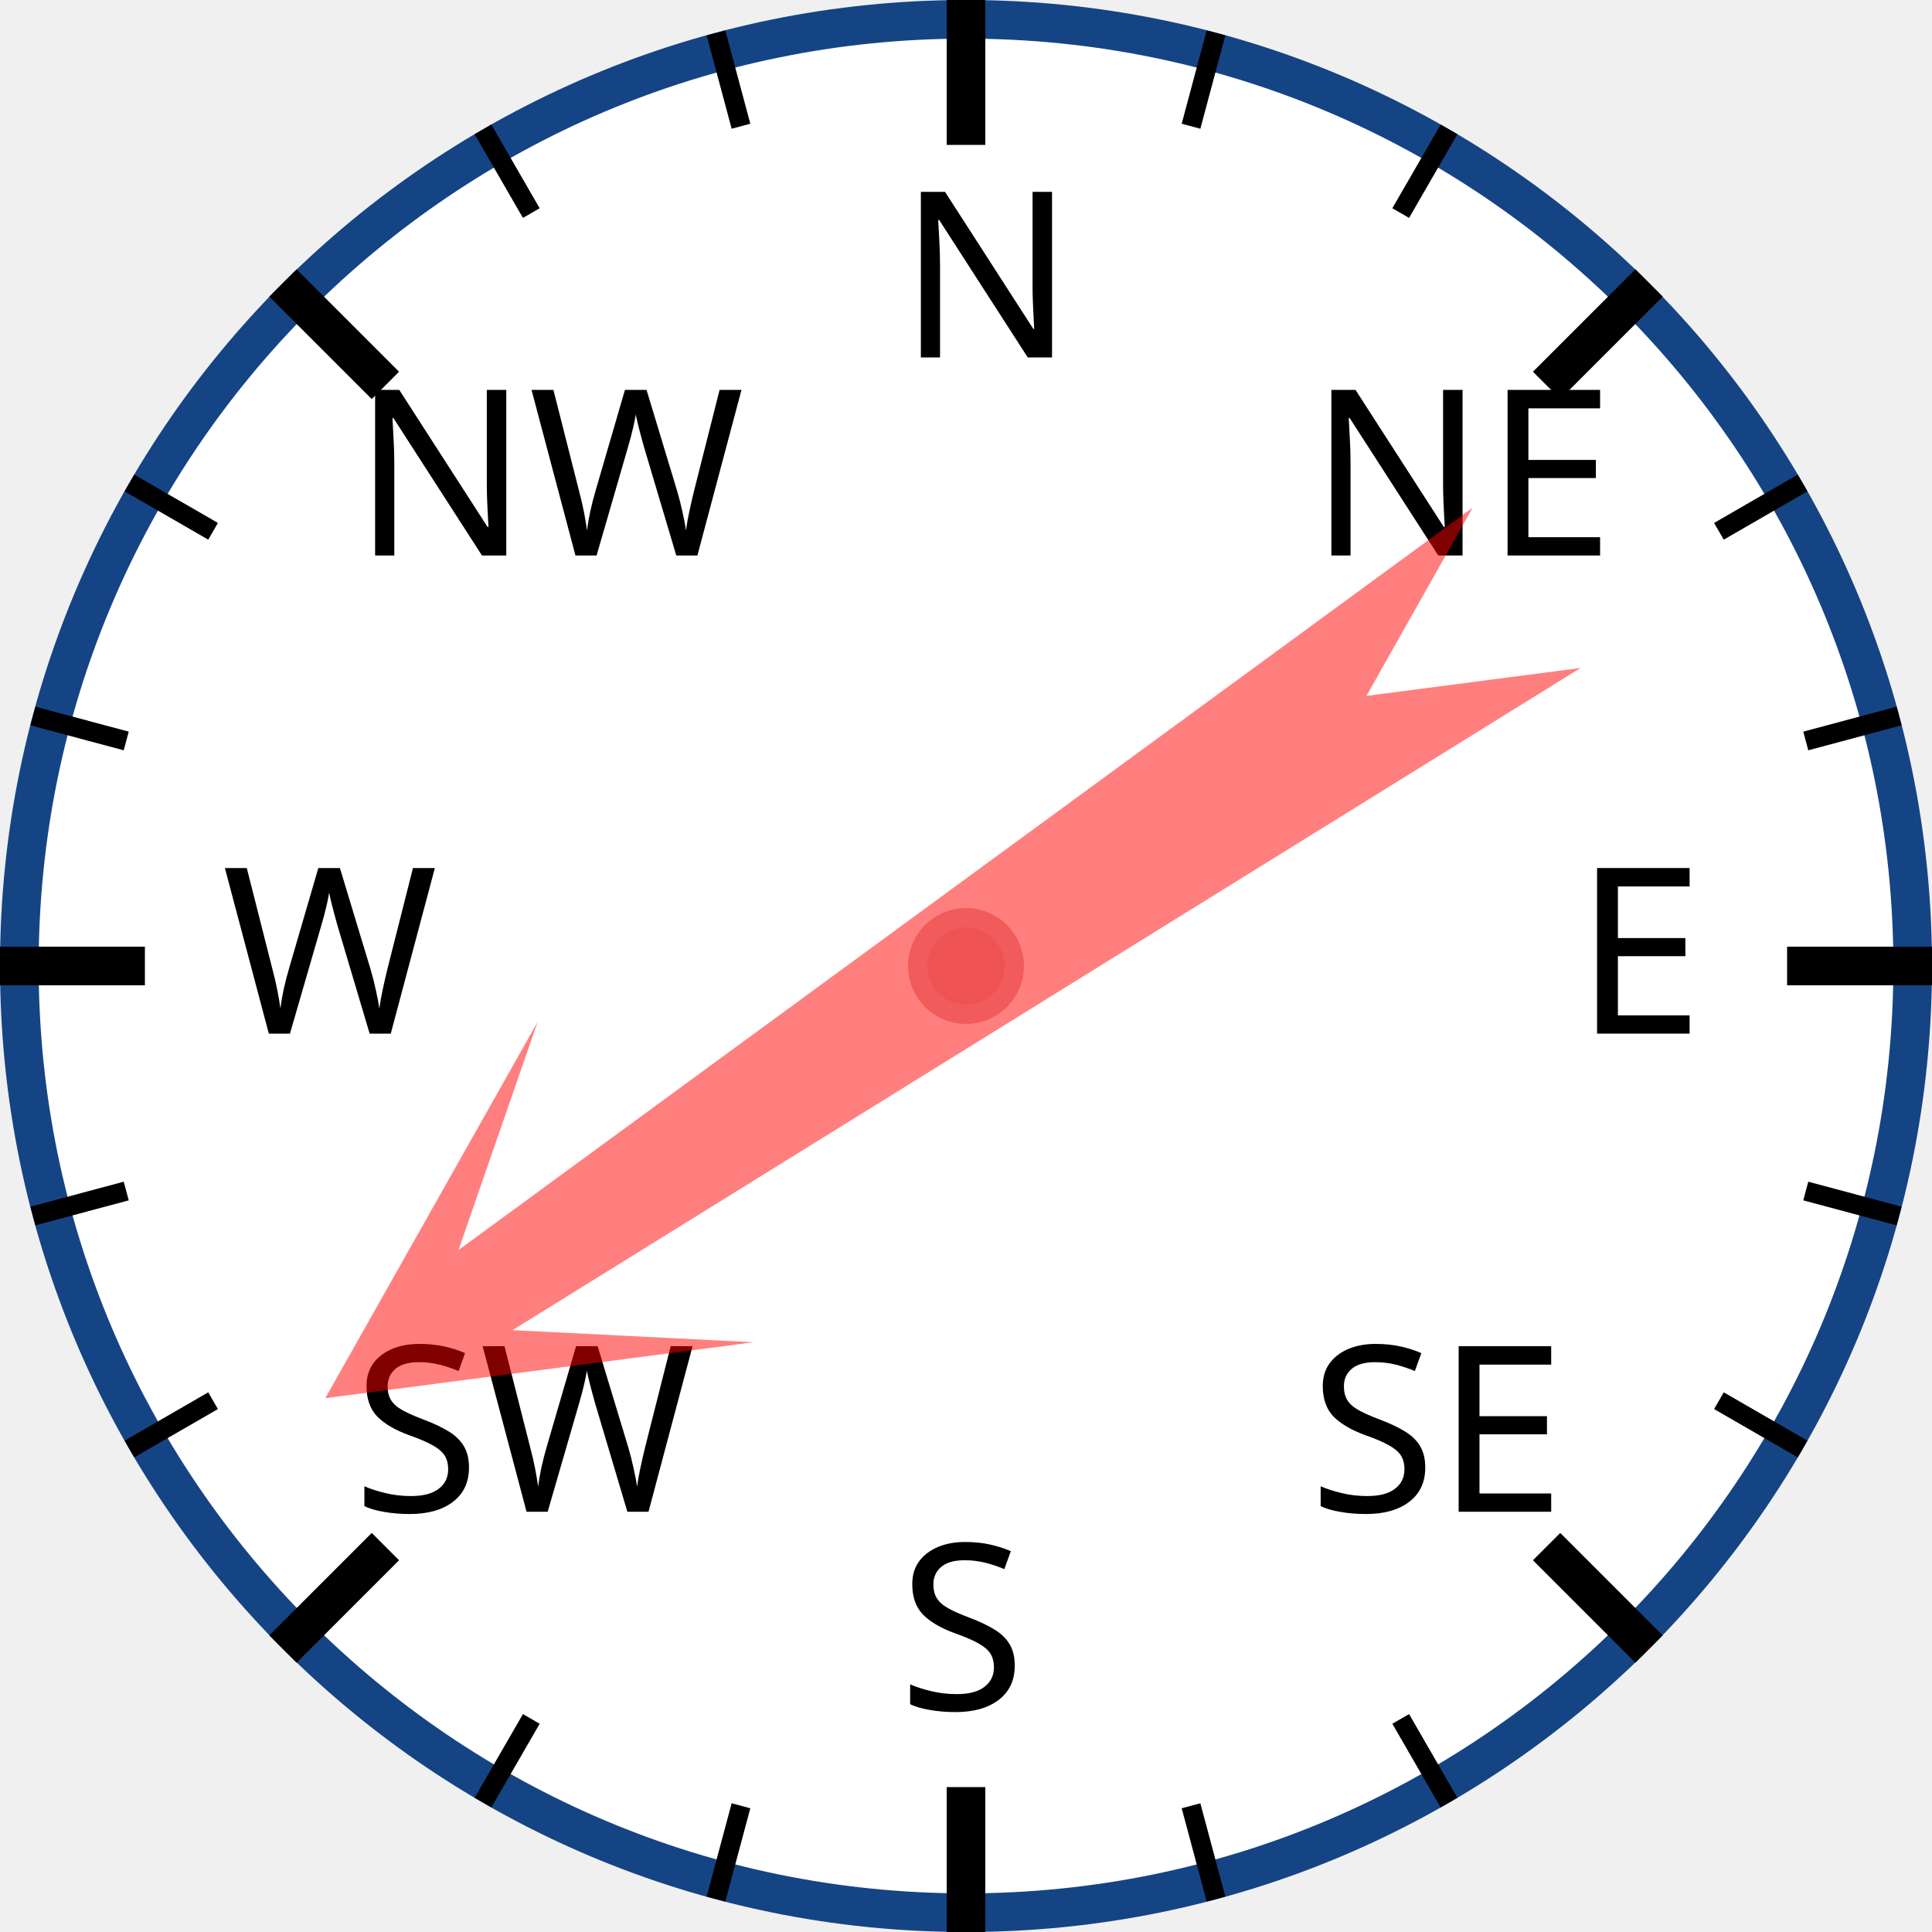
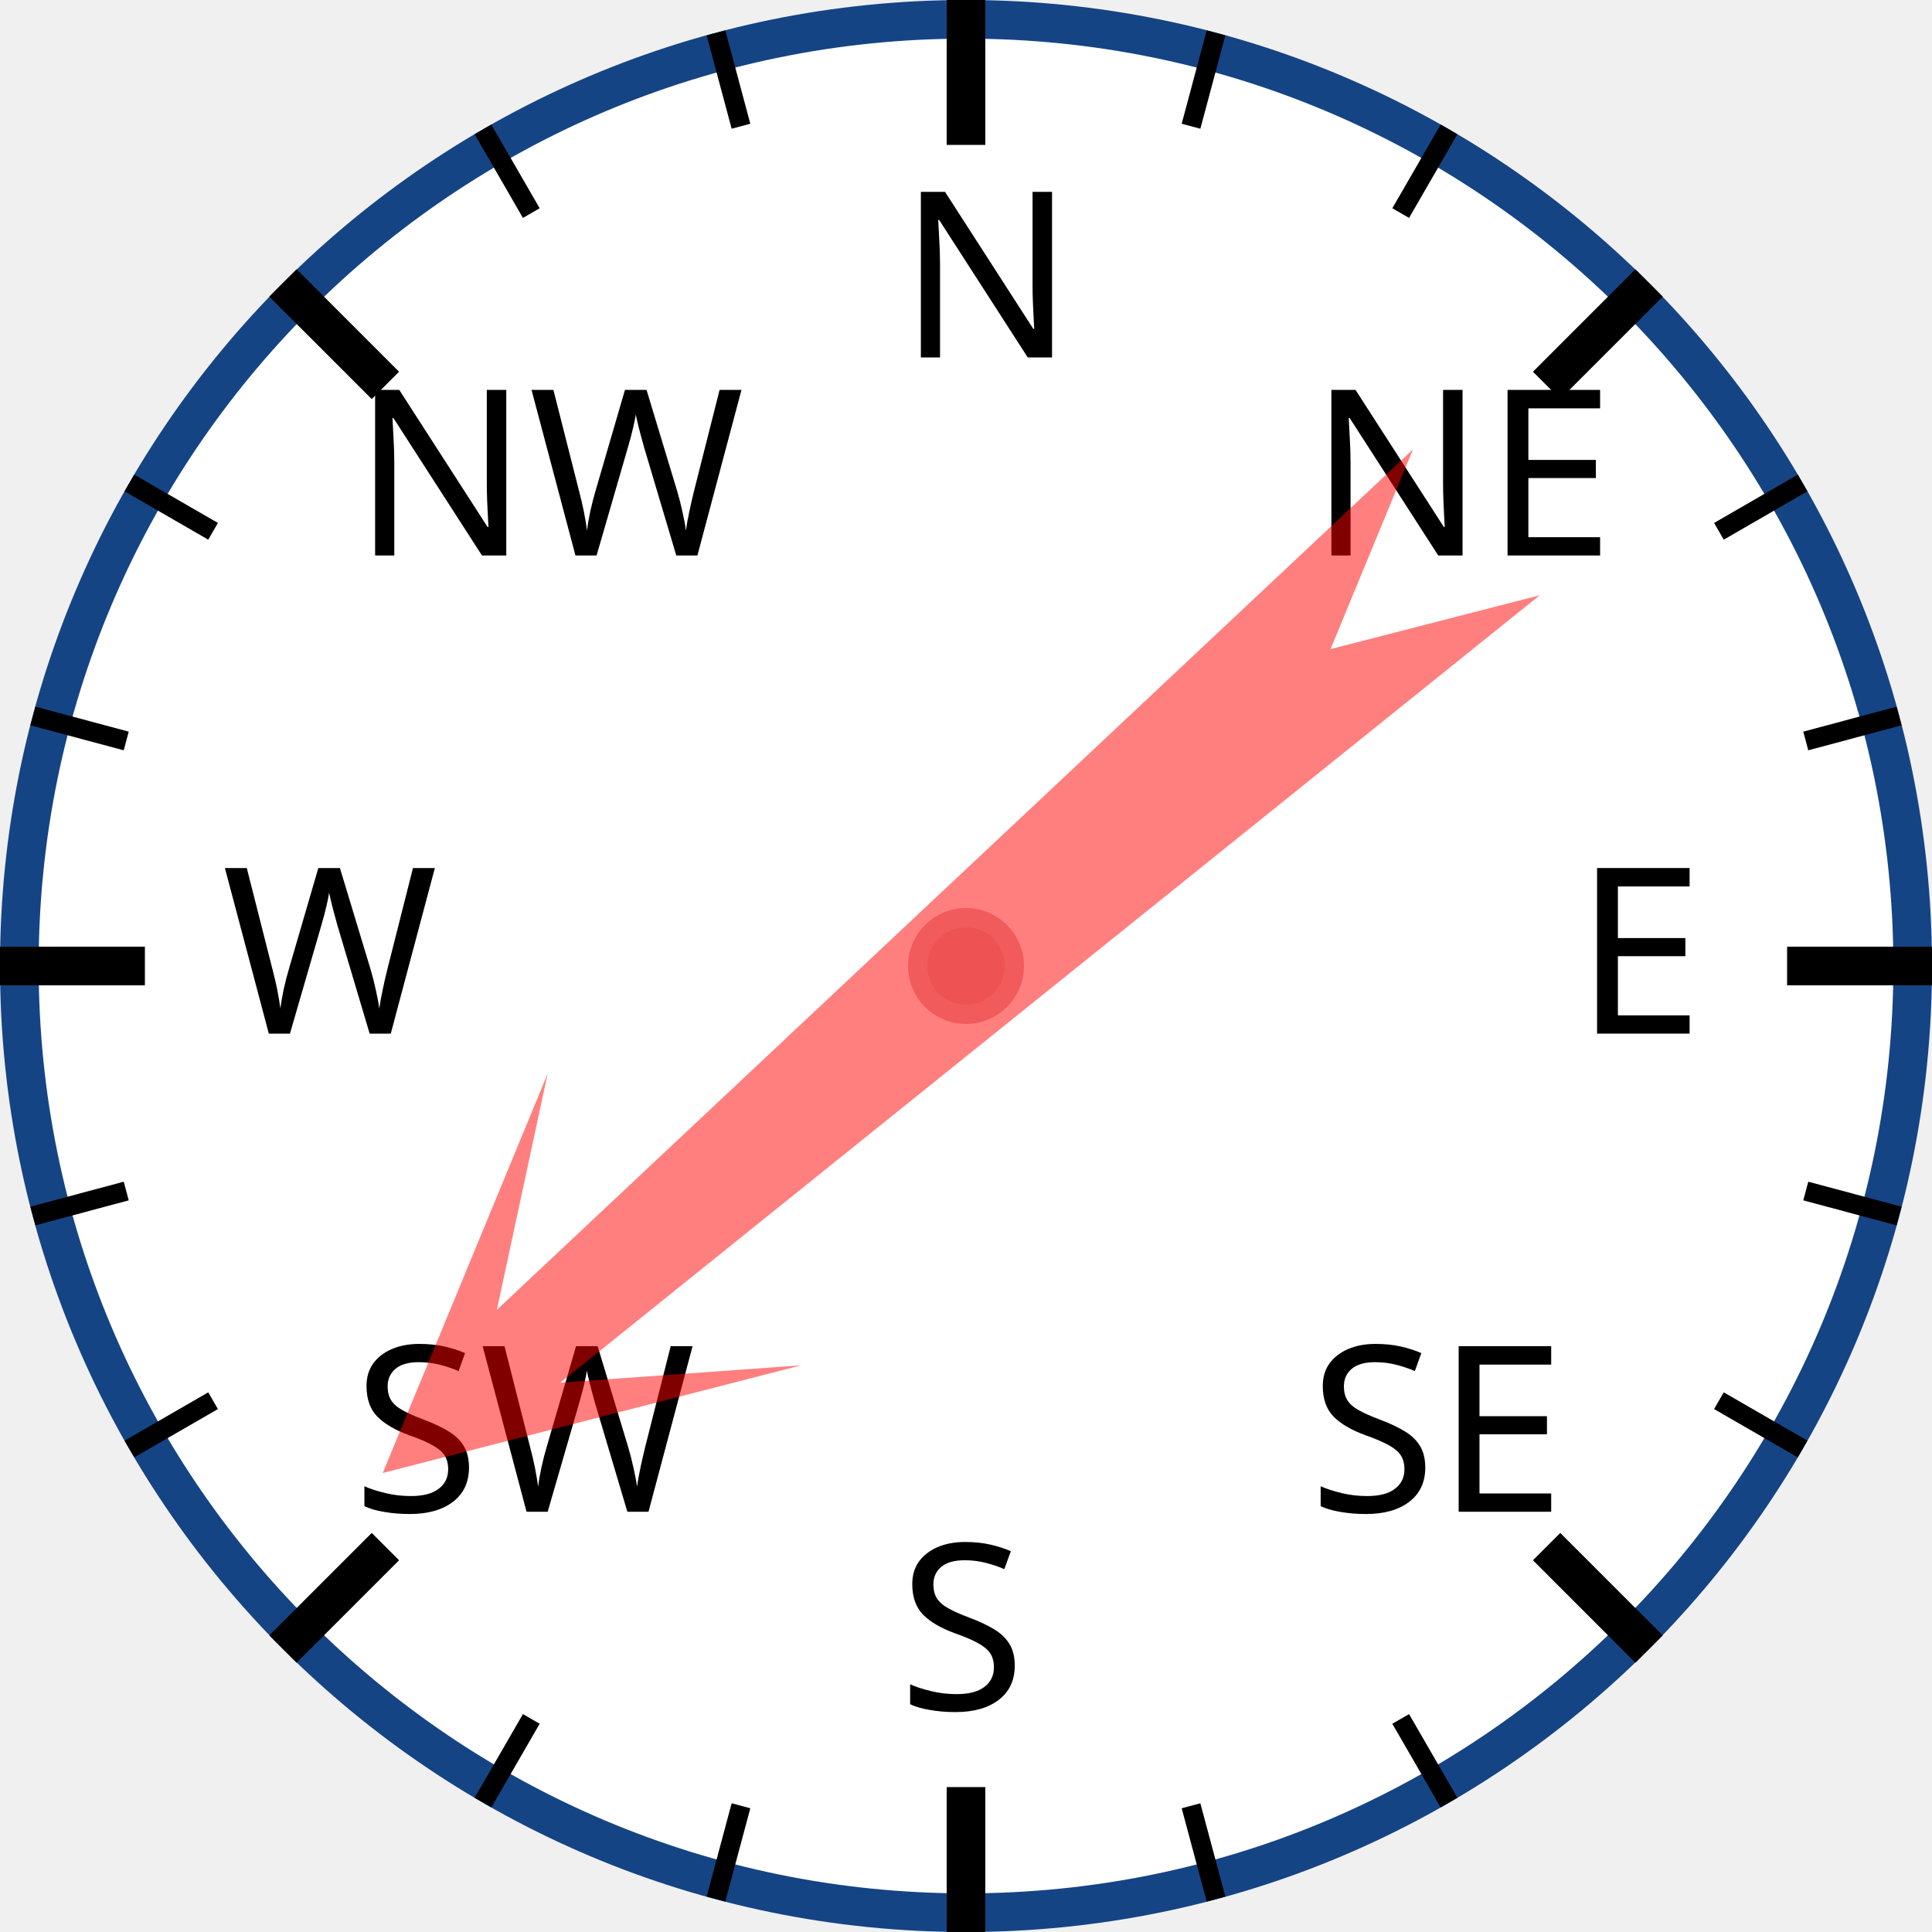
<svg xmlns="http://www.w3.org/2000/svg" width="120px" height="120px" viewBox="0 0 200 200">
  <circle cx="100" cy="100" r="98" style="fill: white; stroke: #154485; stroke-width: 4;" />
  <text x="93.0" y="37.0" style="font-family: sans-serif; font-size: 18pt;">N</text>
  <line x1="100.0" y1="0.0" x2="100.0" y2="15.0" style="stroke: black; stroke-width: 4;" />
  <line x1="74.118" y1="3.407" x2="76.706" y2="13.067" style="stroke: black; stroke-width: 2;" />
  <line x1="50" y1="13.397" x2="55" y2="22.058" style="stroke: black; stroke-width: 2;" />
  <text x="36.503" y="57.503" style="font-family: sans-serif; font-size: 18pt;">NW</text>
  <line x1="29.289" y1="29.289" x2="39.896" y2="39.896" style="stroke: black; stroke-width: 4;" />
  <line x1="13.397" y1="50" x2="22.058" y2="55" style="stroke: black; stroke-width: 2;" />
  <line x1="3.407" y1="74.118" x2="13.067" y2="76.706" style="stroke: black; stroke-width: 2;" />
  <text x="23.0" y="107.0" style="font-family: sans-serif; font-size: 18pt;">W</text>
  <line x1="0.0" y1="100.0" x2="15.0" y2="100.0" style="stroke: black; stroke-width: 4;" />
  <line x1="3.407" y1="125.882" x2="13.067" y2="123.294" style="stroke: black; stroke-width: 2;" />
  <line x1="13.397" y1="150" x2="22.058" y2="145" style="stroke: black; stroke-width: 2;" />
  <text x="36.503" y="156.497" style="font-family: sans-serif; font-size: 18pt;">SW</text>
  <line x1="29.289" y1="170.711" x2="39.896" y2="160.104" style="stroke: black; stroke-width: 4;" />
  <line x1="50" y1="186.603" x2="55" y2="177.942" style="stroke: black; stroke-width: 2;" />
  <line x1="74.118" y1="196.593" x2="76.706" y2="186.933" style="stroke: black; stroke-width: 2;" />
  <text x="93" y="177.0" style="font-family: sans-serif; font-size: 18pt;">S</text>
  <line x1="100" y1="200.0" x2="100" y2="185.0" style="stroke: black; stroke-width: 4;" />
  <line x1="125.882" y1="196.593" x2="123.294" y2="186.933" style="stroke: black; stroke-width: 2;" />
  <line x1="150.0" y1="186.603" x2="145.0" y2="177.942" style="stroke: black; stroke-width: 2;" />
  <text x="135.497" y="156.497" style="font-family: sans-serif; font-size: 18pt;">SE</text>
  <line x1="170.711" y1="170.711" x2="160.104" y2="160.104" style="stroke: black; stroke-width: 4;" />
  <line x1="186.603" y1="150" x2="177.942" y2="145" style="stroke: black; stroke-width: 2;" />
  <line x1="196.593" y1="125.882" x2="186.933" y2="123.294" style="stroke: black; stroke-width: 2;" />
  <text x="163.0" y="107" style="font-family: sans-serif; font-size: 18pt;">E</text>
  <line x1="200.0" y1="100" x2="185.0" y2="100" style="stroke: black; stroke-width: 4;" />
  <line x1="196.593" y1="74.118" x2="186.933" y2="76.706" style="stroke: black; stroke-width: 2;" />
  <line x1="186.603" y1="50" x2="177.942" y2="55" style="stroke: black; stroke-width: 2;" />
  <text x="135.497" y="57.503" style="font-family: sans-serif; font-size: 18pt;">NE</text>
  <line x1="170.711" y1="29.289" x2="160.104" y2="39.896" style="stroke: black; stroke-width: 4;" />
  <line x1="150" y1="13.397" x2="145" y2="22.058" style="stroke: black; stroke-width: 2;" />
  <line x1="125.882" y1="3.407" x2="123.294" y2="13.067" style="stroke: black; stroke-width: 2;" />
-   <polygon points="100 20 120 60 105 40 110 170 100 150 90 170 95 40 80 60" style="fill: red; fill-opacity: 0.5;" transform="rotate(236,100,100)" />
+   <polygon points="100 20 120 60 105 40 110 170 100 150 90 170 95 40 80 60" style="fill: red; fill-opacity: 0.5;" transform="rotate(229,100,100)" />
  <circle cx="100" cy="100" r="5" style="fill: #EE5252; stroke: #F25B5B; stroke-width: 2;" />
</svg>
